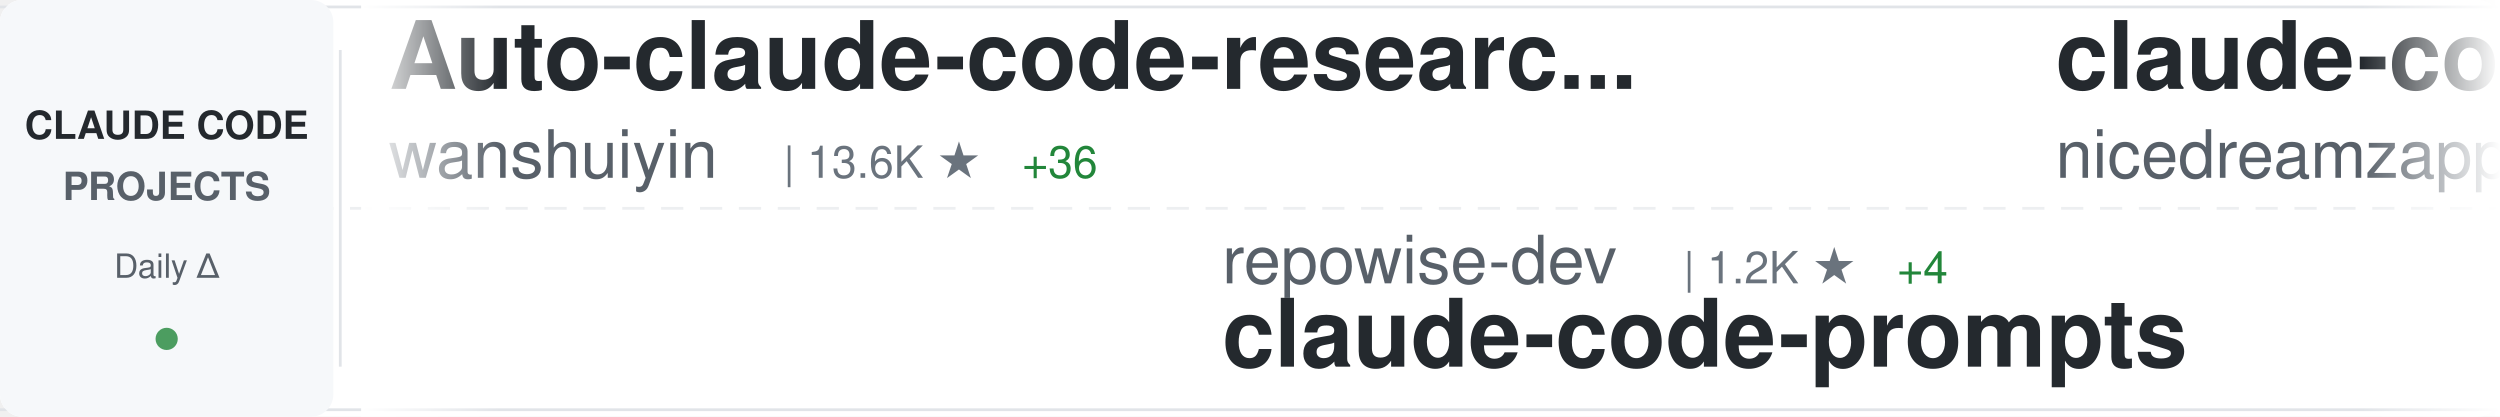
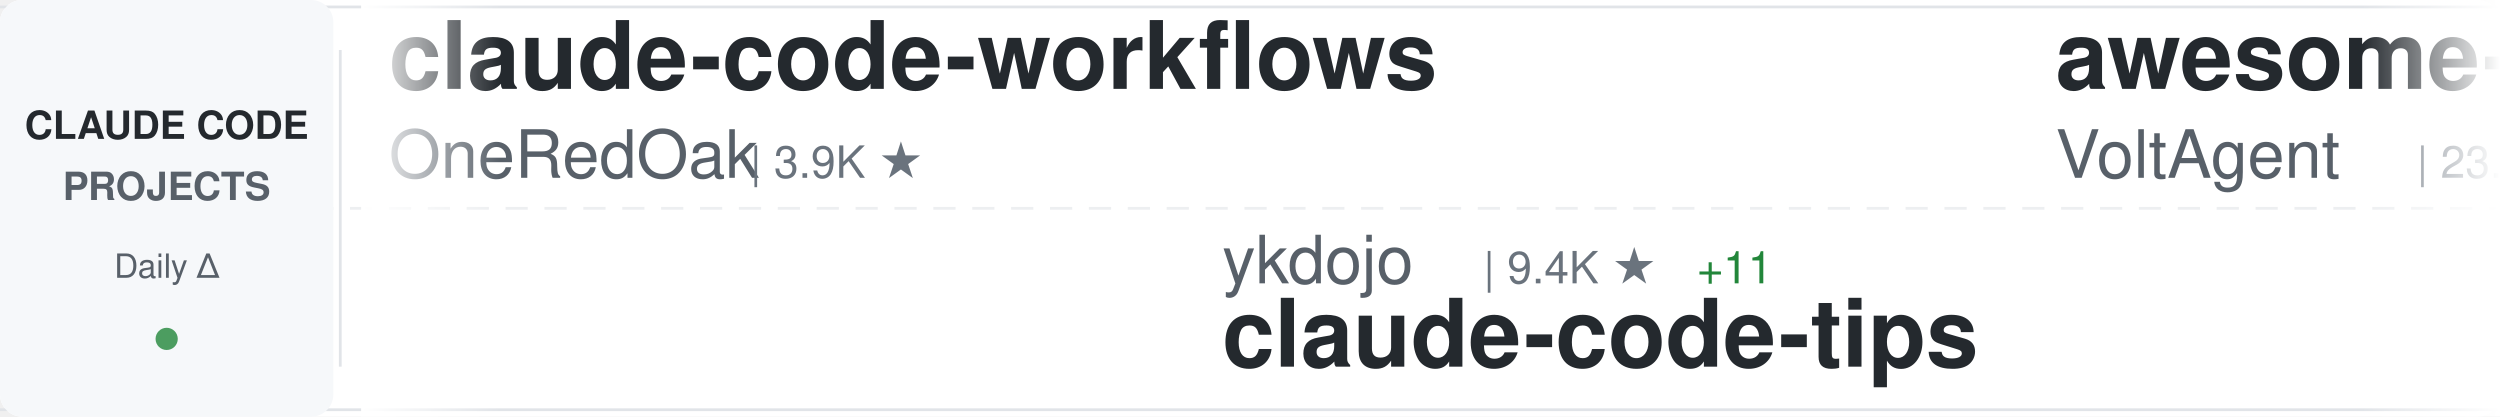
<svg xmlns="http://www.w3.org/2000/svg" width="900" height="150">
  <defs>
    <linearGradient id="awesomeLeftFade" x1="0%" y1="0%" x2="100%" y2="0%">
      <stop offset="0%" style="stop-color:#ffffff;stop-opacity:1" />
      <stop offset="100%" style="stop-color:#ffffff;stop-opacity:0" />
    </linearGradient>
    <linearGradient id="awesomeRightFade" x1="0%" y1="0%" x2="100%" y2="0%">
      <stop offset="0%" style="stop-color:#ffffff;stop-opacity:0" />
      <stop offset="100%" style="stop-color:#ffffff;stop-opacity:1" />
    </linearGradient>
  </defs>
  <rect width="900" height="150" fill="#ffffff" rx="8" />
  <rect x="0" y="2" width="900" height="1" fill="#e1e4e8" />
  <rect x="0" y="147" width="900" height="1" fill="#e1e4e8" />
  <line x1="0" y1="75" x2="900" y2="75" stroke="#e1e4e8" stroke-width="1" stroke-dasharray="8 6" opacity="0.6" />
  <rect x="0" y="0" width="120" height="150" fill="#f6f8fa" rx="8" />
  <text x="60" y="50" font-family="-apple-system, BlinkMacSystemFont, 'Segoe UI', Helvetica, Arial, sans-serif" font-size="14" font-weight="600" fill="#24292e" text-anchor="middle">CLAUDE CODE</text>
  <text x="60" y="72" font-family="-apple-system, BlinkMacSystemFont, 'Segoe UI', Helvetica, Arial, sans-serif" font-size="14" font-weight="600" fill="#586069" text-anchor="middle">PROJECTS</text>
  <text x="60" y="100" font-family="-apple-system, BlinkMacSystemFont, 'Segoe UI', Helvetica, Arial, sans-serif" font-size="12" font-weight="500" fill="#586069" text-anchor="middle">Daily Δ</text>
  <circle cx="60" cy="122" r="4" fill="#22863a" opacity="0.8" />
  <rect x="122" y="18" width="1" height="114" fill="#e1e4e8" />
  <clipPath id="awesomeTickerClip">
    <rect x="130" y="0" width="770" height="150" />
  </clipPath>
  <g clip-path="url(#awesomeTickerClip)">
    <g id="awesomeTickerItems">
      <animateTransform attributeName="transform" attributeType="XML" type="translate" from="0 0" to="-3000 0" dur="54s" repeatCount="indefinite" />
      <g transform="translate(0, 0)">
-         <text x="140" y="32" font-family="-apple-system, BlinkMacSystemFont, 'Segoe UI', Helvetica, Arial, sans-serif" font-size="34" font-weight="600" fill="#24292e">Auto-claude-code-researc...</text>
-         <text x="140" y="64" font-family="-apple-system, BlinkMacSystemFont, 'Segoe UI', Helvetica, Arial, sans-serif" font-size="24" font-weight="400" fill="#586069">wanshuiyin</text>
-         <text x="282" y="64" font-family="-apple-system, BlinkMacSystemFont, 'Segoe UI', Helvetica, Arial, sans-serif" font-size="16" font-weight="500" fill="#6a737d">| 13.6K ★</text>
-         <text x="368" y="64" font-family="-apple-system, BlinkMacSystemFont, 'Segoe UI', Helvetica, Arial, sans-serif" font-size="16" font-weight="500" fill="#22863a"> +36</text>
+         <text x="140" y="32" font-family="-apple-system, BlinkMacSystemFont, 'Segoe UI', Helvetica, Arial, sans-serif" font-size="34" font-weight="600" fill="#24292e">claude-code-workflows</text>
+         <text x="140" y="64" font-family="-apple-system, BlinkMacSystemFont, 'Segoe UI', Helvetica, Arial, sans-serif" font-size="24" font-weight="400" fill="#586069">OneRedOak</text>
+         <text x="270" y="64" font-family="-apple-system, BlinkMacSystemFont, 'Segoe UI', Helvetica, Arial, sans-serif" font-size="16" font-weight="500" fill="#6a737d">| 3.9K ★</text>
      </g>
      <g transform="translate(300, 0)">
-         <text x="140" y="102" font-family="-apple-system, BlinkMacSystemFont, 'Segoe UI', Helvetica, Arial, sans-serif" font-size="24" font-weight="400" fill="#586069">repowise-dev</text>
-         <text x="306" y="102" font-family="-apple-system, BlinkMacSystemFont, 'Segoe UI', Helvetica, Arial, sans-serif" font-size="16" font-weight="500" fill="#6a737d">| 1.2K ★</text>
-         <text x="383" y="102" font-family="-apple-system, BlinkMacSystemFont, 'Segoe UI', Helvetica, Arial, sans-serif" font-size="16" font-weight="500" fill="#22863a"> +4</text>
-         <text x="140" y="132" font-family="-apple-system, BlinkMacSystemFont, 'Segoe UI', Helvetica, Arial, sans-serif" font-size="34" font-weight="600" fill="#24292e">claude-code-prompts</text>
+         <text x="140" y="102" font-family="-apple-system, BlinkMacSystemFont, 'Segoe UI', Helvetica, Arial, sans-serif" font-size="24" font-weight="400" fill="#586069">ykdojo</text>
+         <text x="234" y="102" font-family="-apple-system, BlinkMacSystemFont, 'Segoe UI', Helvetica, Arial, sans-serif" font-size="16" font-weight="500" fill="#6a737d">| 9.4K ★</text>
+         <text x="311" y="102" font-family="-apple-system, BlinkMacSystemFont, 'Segoe UI', Helvetica, Arial, sans-serif" font-size="16" font-weight="500" fill="#22863a"> +11</text>
+         <text x="140" y="132" font-family="-apple-system, BlinkMacSystemFont, 'Segoe UI', Helvetica, Arial, sans-serif" font-size="34" font-weight="600" fill="#24292e">claude-code-tips</text>
      </g>
      <g transform="translate(600, 0)">
-         <text x="140" y="32" font-family="-apple-system, BlinkMacSystemFont, 'Segoe UI', Helvetica, Arial, sans-serif" font-size="34" font-weight="600" fill="#24292e">claude-code-local</text>
-         <text x="140" y="64" font-family="-apple-system, BlinkMacSystemFont, 'Segoe UI', Helvetica, Arial, sans-serif" font-size="24" font-weight="400" fill="#586069">nicedreamzapp</text>
-         <text x="318" y="64" font-family="-apple-system, BlinkMacSystemFont, 'Segoe UI', Helvetica, Arial, sans-serif" font-size="16" font-weight="500" fill="#6a737d">| 3.0K ★</text>
-         <text x="395" y="64" font-family="-apple-system, BlinkMacSystemFont, 'Segoe UI', Helvetica, Arial, sans-serif" font-size="16" font-weight="500" fill="#22863a"> +5</text>
+         <text x="140" y="32" font-family="-apple-system, BlinkMacSystemFont, 'Segoe UI', Helvetica, Arial, sans-serif" font-size="34" font-weight="600" fill="#24292e">awesome-claude-code-suba...</text>
+         <text x="140" y="64" font-family="-apple-system, BlinkMacSystemFont, 'Segoe UI', Helvetica, Arial, sans-serif" font-size="24" font-weight="400" fill="#586069">VoltAgent</text>
+         <text x="270" y="64" font-family="-apple-system, BlinkMacSystemFont, 'Segoe UI', Helvetica, Arial, sans-serif" font-size="16" font-weight="500" fill="#6a737d">| 23.5K ★</text>
+         <text x="356" y="64" font-family="-apple-system, BlinkMacSystemFont, 'Segoe UI', Helvetica, Arial, sans-serif" font-size="16" font-weight="500" fill="#22863a"> +41</text>
      </g>
      <g transform="translate(900, 0)">
-         <text x="140" y="102" font-family="-apple-system, BlinkMacSystemFont, 'Segoe UI', Helvetica, Arial, sans-serif" font-size="24" font-weight="400" fill="#586069">guanshan</text>
-         <text x="258" y="102" font-family="-apple-system, BlinkMacSystemFont, 'Segoe UI', Helvetica, Arial, sans-serif" font-size="16" font-weight="500" fill="#6a737d">| 61 ★</text>
-         <text x="140" y="132" font-family="-apple-system, BlinkMacSystemFont, 'Segoe UI', Helvetica, Arial, sans-serif" font-size="34" font-weight="600" fill="#24292e">ClaudeCode</text>
+         <text x="140" y="102" font-family="-apple-system, BlinkMacSystemFont, 'Segoe UI', Helvetica, Arial, sans-serif" font-size="24" font-weight="400" fill="#586069">https-deeplearning-ai</text>
+         <text x="414" y="102" font-family="-apple-system, BlinkMacSystemFont, 'Segoe UI', Helvetica, Arial, sans-serif" font-size="16" font-weight="500" fill="#6a737d">| 535 ★</text>
+         <text x="482" y="102" font-family="-apple-system, BlinkMacSystemFont, 'Segoe UI', Helvetica, Arial, sans-serif" font-size="16" font-weight="500" fill="#22863a"> +1</text>
+         <text x="140" y="132" font-family="-apple-system, BlinkMacSystemFont, 'Segoe UI', Helvetica, Arial, sans-serif" font-size="34" font-weight="600" fill="#24292e">sc-claude-code-files</text>
      </g>
      <g transform="translate(1200, 0)">
-         <text x="140" y="32" font-family="-apple-system, BlinkMacSystemFont, 'Segoe UI', Helvetica, Arial, sans-serif" font-size="34" font-weight="600" fill="#24292e">claude-code</text>
-         <text x="140" y="64" font-family="-apple-system, BlinkMacSystemFont, 'Segoe UI', Helvetica, Arial, sans-serif" font-size="24" font-weight="400" fill="#586069">claude-code-best</text>
-         <text x="354" y="64" font-family="-apple-system, BlinkMacSystemFont, 'Segoe UI', Helvetica, Arial, sans-serif" font-size="16" font-weight="500" fill="#6a737d">| 21.4K ★</text>
-         <text x="440" y="64" font-family="-apple-system, BlinkMacSystemFont, 'Segoe UI', Helvetica, Arial, sans-serif" font-size="16" font-weight="500" fill="#22863a"> +28</text>
+         <text x="140" y="32" font-family="-apple-system, BlinkMacSystemFont, 'Segoe UI', Helvetica, Arial, sans-serif" font-size="34" font-weight="600" fill="#24292e">claude-code-security-rev...</text>
+         <text x="140" y="64" font-family="-apple-system, BlinkMacSystemFont, 'Segoe UI', Helvetica, Arial, sans-serif" font-size="24" font-weight="400" fill="#586069">anthropics</text>
+         <text x="282" y="64" font-family="-apple-system, BlinkMacSystemFont, 'Segoe UI', Helvetica, Arial, sans-serif" font-size="16" font-weight="500" fill="#6a737d">| 5.6K ★</text>
+         <text x="359" y="64" font-family="-apple-system, BlinkMacSystemFont, 'Segoe UI', Helvetica, Arial, sans-serif" font-size="16" font-weight="500" fill="#22863a"> +5</text>
      </g>
      <g transform="translate(1500, 0)">
-         <text x="140" y="102" font-family="-apple-system, BlinkMacSystemFont, 'Segoe UI', Helvetica, Arial, sans-serif" font-size="24" font-weight="400" fill="#586069">andrew-kramer-inno</text>
-         <text x="378" y="102" font-family="-apple-system, BlinkMacSystemFont, 'Segoe UI', Helvetica, Arial, sans-serif" font-size="16" font-weight="500" fill="#6a737d">| 595 ★</text>
-         <text x="140" y="132" font-family="-apple-system, BlinkMacSystemFont, 'Segoe UI', Helvetica, Arial, sans-serif" font-size="34" font-weight="600" fill="#24292e">claude-code-source-build</text>
+         <text x="140" y="102" font-family="-apple-system, BlinkMacSystemFont, 'Segoe UI', Helvetica, Arial, sans-serif" font-size="24" font-weight="400" fill="#586069">pedrohcgs</text>
+         <text x="270" y="102" font-family="-apple-system, BlinkMacSystemFont, 'Segoe UI', Helvetica, Arial, sans-serif" font-size="16" font-weight="500" fill="#6a737d">| 1.4K ★</text>
+         <text x="347" y="102" font-family="-apple-system, BlinkMacSystemFont, 'Segoe UI', Helvetica, Arial, sans-serif" font-size="16" font-weight="500" fill="#22863a"> +2</text>
+         <text x="140" y="132" font-family="-apple-system, BlinkMacSystemFont, 'Segoe UI', Helvetica, Arial, sans-serif" font-size="34" font-weight="600" fill="#24292e">claude-code-my-workflow</text>
      </g>
      <g transform="translate(1800, 0)">
-         <text x="140" y="32" font-family="-apple-system, BlinkMacSystemFont, 'Segoe UI', Helvetica, Arial, sans-serif" font-size="34" font-weight="600" fill="#24292e">Claude-Code-Usage-Monito...</text>
-         <text x="140" y="64" font-family="-apple-system, BlinkMacSystemFont, 'Segoe UI', Helvetica, Arial, sans-serif" font-size="24" font-weight="400" fill="#586069">Maciek-roboblog</text>
-         <text x="342" y="64" font-family="-apple-system, BlinkMacSystemFont, 'Segoe UI', Helvetica, Arial, sans-serif" font-size="16" font-weight="500" fill="#6a737d">| 8.5K ★</text>
-         <text x="419" y="64" font-family="-apple-system, BlinkMacSystemFont, 'Segoe UI', Helvetica, Arial, sans-serif" font-size="16" font-weight="500" fill="#22863a"> +8</text>
+         <text x="140" y="32" font-family="-apple-system, BlinkMacSystemFont, 'Segoe UI', Helvetica, Arial, sans-serif" font-size="34" font-weight="600" fill="#24292e">free-claude-code</text>
+         <text x="140" y="64" font-family="-apple-system, BlinkMacSystemFont, 'Segoe UI', Helvetica, Arial, sans-serif" font-size="24" font-weight="400" fill="#586069">Alishahryar1</text>
+         <text x="306" y="64" font-family="-apple-system, BlinkMacSystemFont, 'Segoe UI', Helvetica, Arial, sans-serif" font-size="16" font-weight="500" fill="#6a737d">| 41.0K ★</text>
+         <text x="392" y="64" font-family="-apple-system, BlinkMacSystemFont, 'Segoe UI', Helvetica, Arial, sans-serif" font-size="16" font-weight="500" fill="#22863a"> +233</text>
      </g>
      <g transform="translate(2100, 0)">
-         <text x="140" y="102" font-family="-apple-system, BlinkMacSystemFont, 'Segoe UI', Helvetica, Arial, sans-serif" font-size="24" font-weight="400" fill="#586069">anthropics</text>
-         <text x="282" y="102" font-family="-apple-system, BlinkMacSystemFont, 'Segoe UI', Helvetica, Arial, sans-serif" font-size="16" font-weight="500" fill="#6a737d">| 916 ★</text>
-         <text x="350" y="102" font-family="-apple-system, BlinkMacSystemFont, 'Segoe UI', Helvetica, Arial, sans-serif" font-size="16" font-weight="500" fill="#22863a"> +1</text>
-         <text x="140" y="132" font-family="-apple-system, BlinkMacSystemFont, 'Segoe UI', Helvetica, Arial, sans-serif" font-size="34" font-weight="600" fill="#24292e">claude-code-base-action</text>
+         <text x="140" y="102" font-family="-apple-system, BlinkMacSystemFont, 'Segoe UI', Helvetica, Arial, sans-serif" font-size="24" font-weight="400" fill="#586069">oboard</text>
+         <text x="234" y="102" font-family="-apple-system, BlinkMacSystemFont, 'Segoe UI', Helvetica, Arial, sans-serif" font-size="16" font-weight="500" fill="#6a737d">| 3.3K ★</text>
+         <text x="311" y="102" font-family="-apple-system, BlinkMacSystemFont, 'Segoe UI', Helvetica, Arial, sans-serif" font-size="16" font-weight="500" fill="#22863a"> +2</text>
+         <text x="140" y="132" font-family="-apple-system, BlinkMacSystemFont, 'Segoe UI', Helvetica, Arial, sans-serif" font-size="34" font-weight="600" fill="#24292e">claude-code-rev</text>
      </g>
      <g transform="translate(2400, 0)">
-         <text x="140" y="32" font-family="-apple-system, BlinkMacSystemFont, 'Segoe UI', Helvetica, Arial, sans-serif" font-size="34" font-weight="600" fill="#24292e">claude-code-guide</text>
-         <text x="140" y="64" font-family="-apple-system, BlinkMacSystemFont, 'Segoe UI', Helvetica, Arial, sans-serif" font-size="24" font-weight="400" fill="#586069">zebbern</text>
-         <text x="246" y="64" font-family="-apple-system, BlinkMacSystemFont, 'Segoe UI', Helvetica, Arial, sans-serif" font-size="16" font-weight="500" fill="#6a737d">| 4.4K ★</text>
-         <text x="323" y="64" font-family="-apple-system, BlinkMacSystemFont, 'Segoe UI', Helvetica, Arial, sans-serif" font-size="16" font-weight="500" fill="#22863a"> +4</text>
+         <text x="140" y="32" font-family="-apple-system, BlinkMacSystemFont, 'Segoe UI', Helvetica, Arial, sans-serif" font-size="34" font-weight="600" fill="#24292e">claude-coder</text>
+         <text x="140" y="64" font-family="-apple-system, BlinkMacSystemFont, 'Segoe UI', Helvetica, Arial, sans-serif" font-size="24" font-weight="400" fill="#586069">kodu-ai</text>
+         <text x="246" y="64" font-family="-apple-system, BlinkMacSystemFont, 'Segoe UI', Helvetica, Arial, sans-serif" font-size="16" font-weight="500" fill="#6a737d">| 5.3K ★</text>
      </g>
      <g transform="translate(2700, 0)">
-         <text x="140" y="102" font-family="-apple-system, BlinkMacSystemFont, 'Segoe UI', Helvetica, Arial, sans-serif" font-size="24" font-weight="400" fill="#586069">pengchengneo</text>
-         <text x="306" y="102" font-family="-apple-system, BlinkMacSystemFont, 'Segoe UI', Helvetica, Arial, sans-serif" font-size="16" font-weight="500" fill="#6a737d">| 1.7K ★</text>
-         <text x="383" y="102" font-family="-apple-system, BlinkMacSystemFont, 'Segoe UI', Helvetica, Arial, sans-serif" font-size="16" font-weight="500" fill="#22863a"> +2</text>
-         <text x="140" y="132" font-family="-apple-system, BlinkMacSystemFont, 'Segoe UI', Helvetica, Arial, sans-serif" font-size="34" font-weight="600" fill="#24292e">Claude-Code</text>
+         <text x="140" y="102" font-family="-apple-system, BlinkMacSystemFont, 'Segoe UI', Helvetica, Arial, sans-serif" font-size="24" font-weight="400" fill="#586069">mehmoodosman</text>
+         <text x="306" y="102" font-family="-apple-system, BlinkMacSystemFont, 'Segoe UI', Helvetica, Arial, sans-serif" font-size="16" font-weight="500" fill="#6a737d">| 171 ★</text>
+         <text x="140" y="132" font-family="-apple-system, BlinkMacSystemFont, 'Segoe UI', Helvetica, Arial, sans-serif" font-size="34" font-weight="600" fill="#24292e">claude-code</text>
      </g>
      <g transform="translate(3000, 0)">
-         <text x="140" y="32" font-family="-apple-system, BlinkMacSystemFont, 'Segoe UI', Helvetica, Arial, sans-serif" font-size="34" font-weight="600" fill="#24292e">Auto-claude-code-researc...</text>
-         <text x="140" y="64" font-family="-apple-system, BlinkMacSystemFont, 'Segoe UI', Helvetica, Arial, sans-serif" font-size="24" font-weight="400" fill="#586069">wanshuiyin</text>
-         <text x="282" y="64" font-family="-apple-system, BlinkMacSystemFont, 'Segoe UI', Helvetica, Arial, sans-serif" font-size="16" font-weight="500" fill="#6a737d">| 13.6K ★</text>
-         <text x="368" y="64" font-family="-apple-system, BlinkMacSystemFont, 'Segoe UI', Helvetica, Arial, sans-serif" font-size="16" font-weight="500" fill="#22863a"> +36</text>
+         <text x="140" y="32" font-family="-apple-system, BlinkMacSystemFont, 'Segoe UI', Helvetica, Arial, sans-serif" font-size="34" font-weight="600" fill="#24292e">claude-code-workflows</text>
+         <text x="140" y="64" font-family="-apple-system, BlinkMacSystemFont, 'Segoe UI', Helvetica, Arial, sans-serif" font-size="24" font-weight="400" fill="#586069">OneRedOak</text>
+         <text x="270" y="64" font-family="-apple-system, BlinkMacSystemFont, 'Segoe UI', Helvetica, Arial, sans-serif" font-size="16" font-weight="500" fill="#6a737d">| 3.9K ★</text>
      </g>
      <g transform="translate(3300, 0)">
-         <text x="140" y="102" font-family="-apple-system, BlinkMacSystemFont, 'Segoe UI', Helvetica, Arial, sans-serif" font-size="24" font-weight="400" fill="#586069">repowise-dev</text>
-         <text x="306" y="102" font-family="-apple-system, BlinkMacSystemFont, 'Segoe UI', Helvetica, Arial, sans-serif" font-size="16" font-weight="500" fill="#6a737d">| 1.2K ★</text>
-         <text x="383" y="102" font-family="-apple-system, BlinkMacSystemFont, 'Segoe UI', Helvetica, Arial, sans-serif" font-size="16" font-weight="500" fill="#22863a"> +4</text>
-         <text x="140" y="132" font-family="-apple-system, BlinkMacSystemFont, 'Segoe UI', Helvetica, Arial, sans-serif" font-size="34" font-weight="600" fill="#24292e">claude-code-prompts</text>
+         <text x="140" y="102" font-family="-apple-system, BlinkMacSystemFont, 'Segoe UI', Helvetica, Arial, sans-serif" font-size="24" font-weight="400" fill="#586069">ykdojo</text>
+         <text x="234" y="102" font-family="-apple-system, BlinkMacSystemFont, 'Segoe UI', Helvetica, Arial, sans-serif" font-size="16" font-weight="500" fill="#6a737d">| 9.4K ★</text>
+         <text x="311" y="102" font-family="-apple-system, BlinkMacSystemFont, 'Segoe UI', Helvetica, Arial, sans-serif" font-size="16" font-weight="500" fill="#22863a"> +11</text>
+         <text x="140" y="132" font-family="-apple-system, BlinkMacSystemFont, 'Segoe UI', Helvetica, Arial, sans-serif" font-size="34" font-weight="600" fill="#24292e">claude-code-tips</text>
      </g>
      <g transform="translate(3600, 0)">
-         <text x="140" y="32" font-family="-apple-system, BlinkMacSystemFont, 'Segoe UI', Helvetica, Arial, sans-serif" font-size="34" font-weight="600" fill="#24292e">claude-code-local</text>
-         <text x="140" y="64" font-family="-apple-system, BlinkMacSystemFont, 'Segoe UI', Helvetica, Arial, sans-serif" font-size="24" font-weight="400" fill="#586069">nicedreamzapp</text>
-         <text x="318" y="64" font-family="-apple-system, BlinkMacSystemFont, 'Segoe UI', Helvetica, Arial, sans-serif" font-size="16" font-weight="500" fill="#6a737d">| 3.0K ★</text>
-         <text x="395" y="64" font-family="-apple-system, BlinkMacSystemFont, 'Segoe UI', Helvetica, Arial, sans-serif" font-size="16" font-weight="500" fill="#22863a"> +5</text>
+         <text x="140" y="32" font-family="-apple-system, BlinkMacSystemFont, 'Segoe UI', Helvetica, Arial, sans-serif" font-size="34" font-weight="600" fill="#24292e">awesome-claude-code-suba...</text>
+         <text x="140" y="64" font-family="-apple-system, BlinkMacSystemFont, 'Segoe UI', Helvetica, Arial, sans-serif" font-size="24" font-weight="400" fill="#586069">VoltAgent</text>
+         <text x="270" y="64" font-family="-apple-system, BlinkMacSystemFont, 'Segoe UI', Helvetica, Arial, sans-serif" font-size="16" font-weight="500" fill="#6a737d">| 23.5K ★</text>
+         <text x="356" y="64" font-family="-apple-system, BlinkMacSystemFont, 'Segoe UI', Helvetica, Arial, sans-serif" font-size="16" font-weight="500" fill="#22863a"> +41</text>
      </g>
      <g transform="translate(3900, 0)">
-         <text x="140" y="102" font-family="-apple-system, BlinkMacSystemFont, 'Segoe UI', Helvetica, Arial, sans-serif" font-size="24" font-weight="400" fill="#586069">guanshan</text>
-         <text x="258" y="102" font-family="-apple-system, BlinkMacSystemFont, 'Segoe UI', Helvetica, Arial, sans-serif" font-size="16" font-weight="500" fill="#6a737d">| 61 ★</text>
-         <text x="140" y="132" font-family="-apple-system, BlinkMacSystemFont, 'Segoe UI', Helvetica, Arial, sans-serif" font-size="34" font-weight="600" fill="#24292e">ClaudeCode</text>
+         <text x="140" y="102" font-family="-apple-system, BlinkMacSystemFont, 'Segoe UI', Helvetica, Arial, sans-serif" font-size="24" font-weight="400" fill="#586069">https-deeplearning-ai</text>
+         <text x="414" y="102" font-family="-apple-system, BlinkMacSystemFont, 'Segoe UI', Helvetica, Arial, sans-serif" font-size="16" font-weight="500" fill="#6a737d">| 535 ★</text>
+         <text x="482" y="102" font-family="-apple-system, BlinkMacSystemFont, 'Segoe UI', Helvetica, Arial, sans-serif" font-size="16" font-weight="500" fill="#22863a"> +1</text>
+         <text x="140" y="132" font-family="-apple-system, BlinkMacSystemFont, 'Segoe UI', Helvetica, Arial, sans-serif" font-size="34" font-weight="600" fill="#24292e">sc-claude-code-files</text>
      </g>
    </g>
  </g>
  <rect x="130" y="0" width="50" height="150" fill="url(#awesomeLeftFade)" />
  <rect x="850" y="0" width="50" height="150" fill="url(#awesomeRightFade)" />
</svg>
